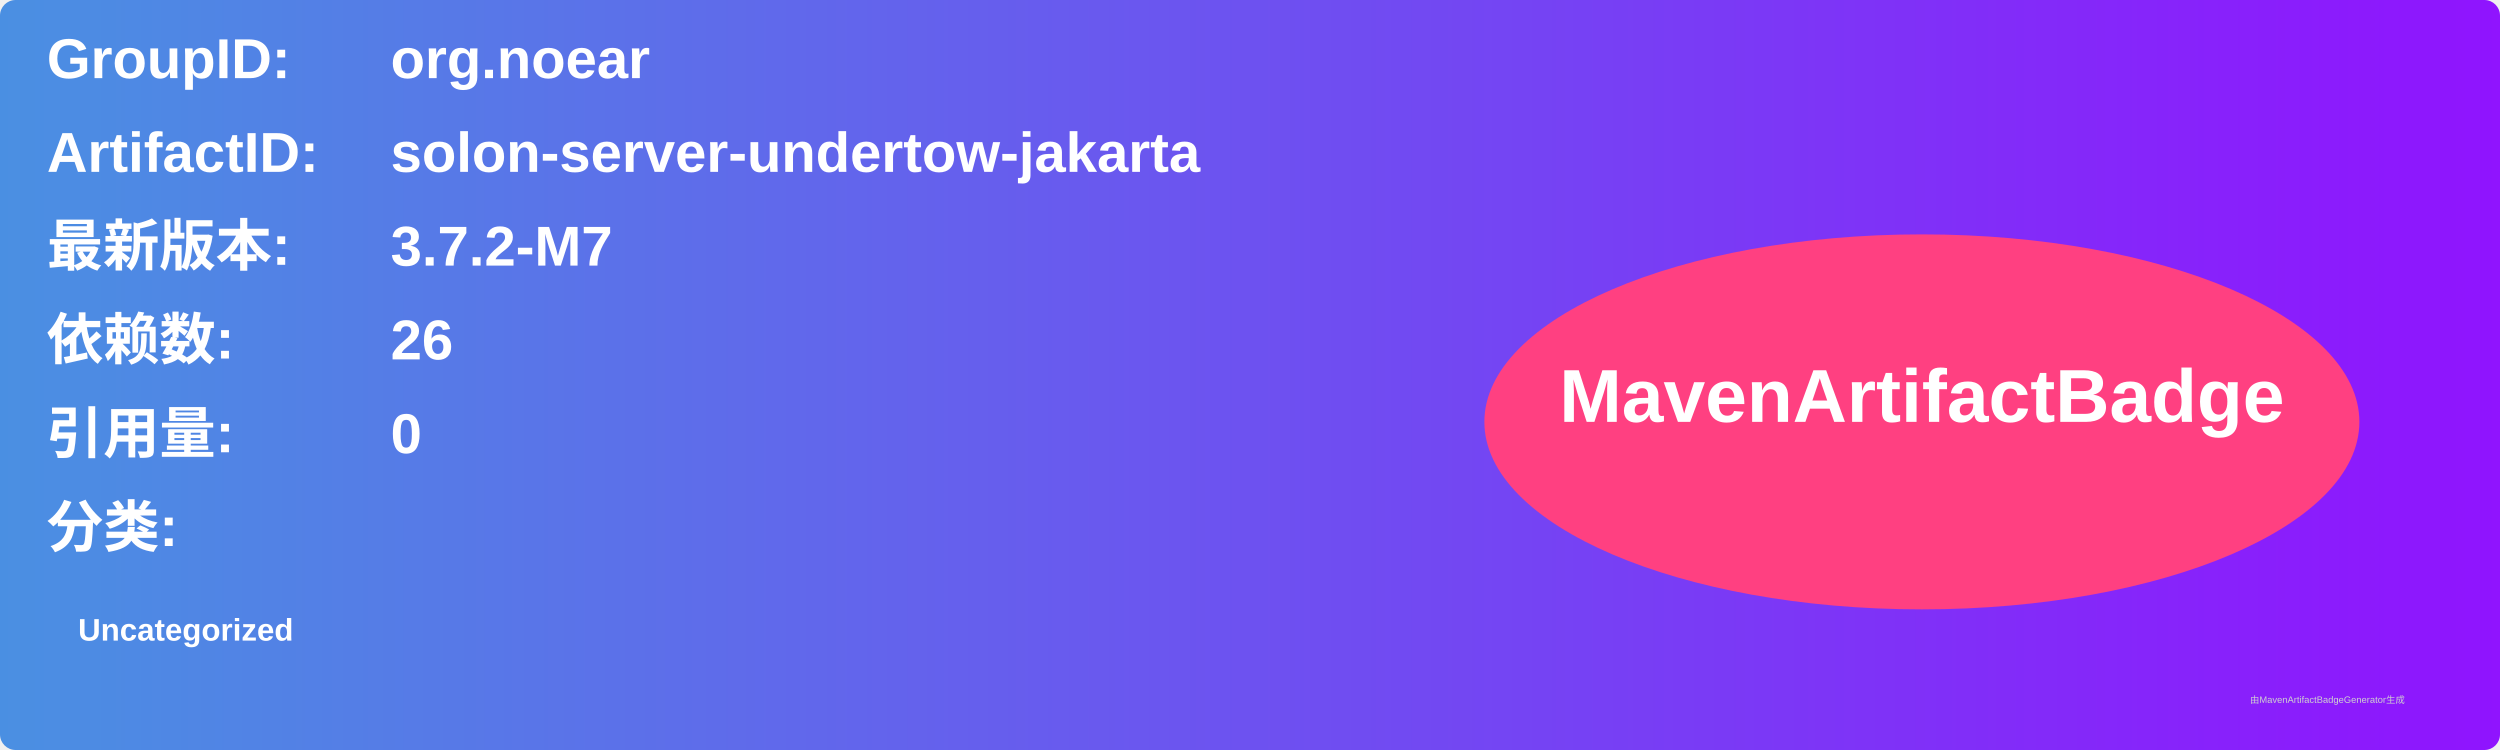
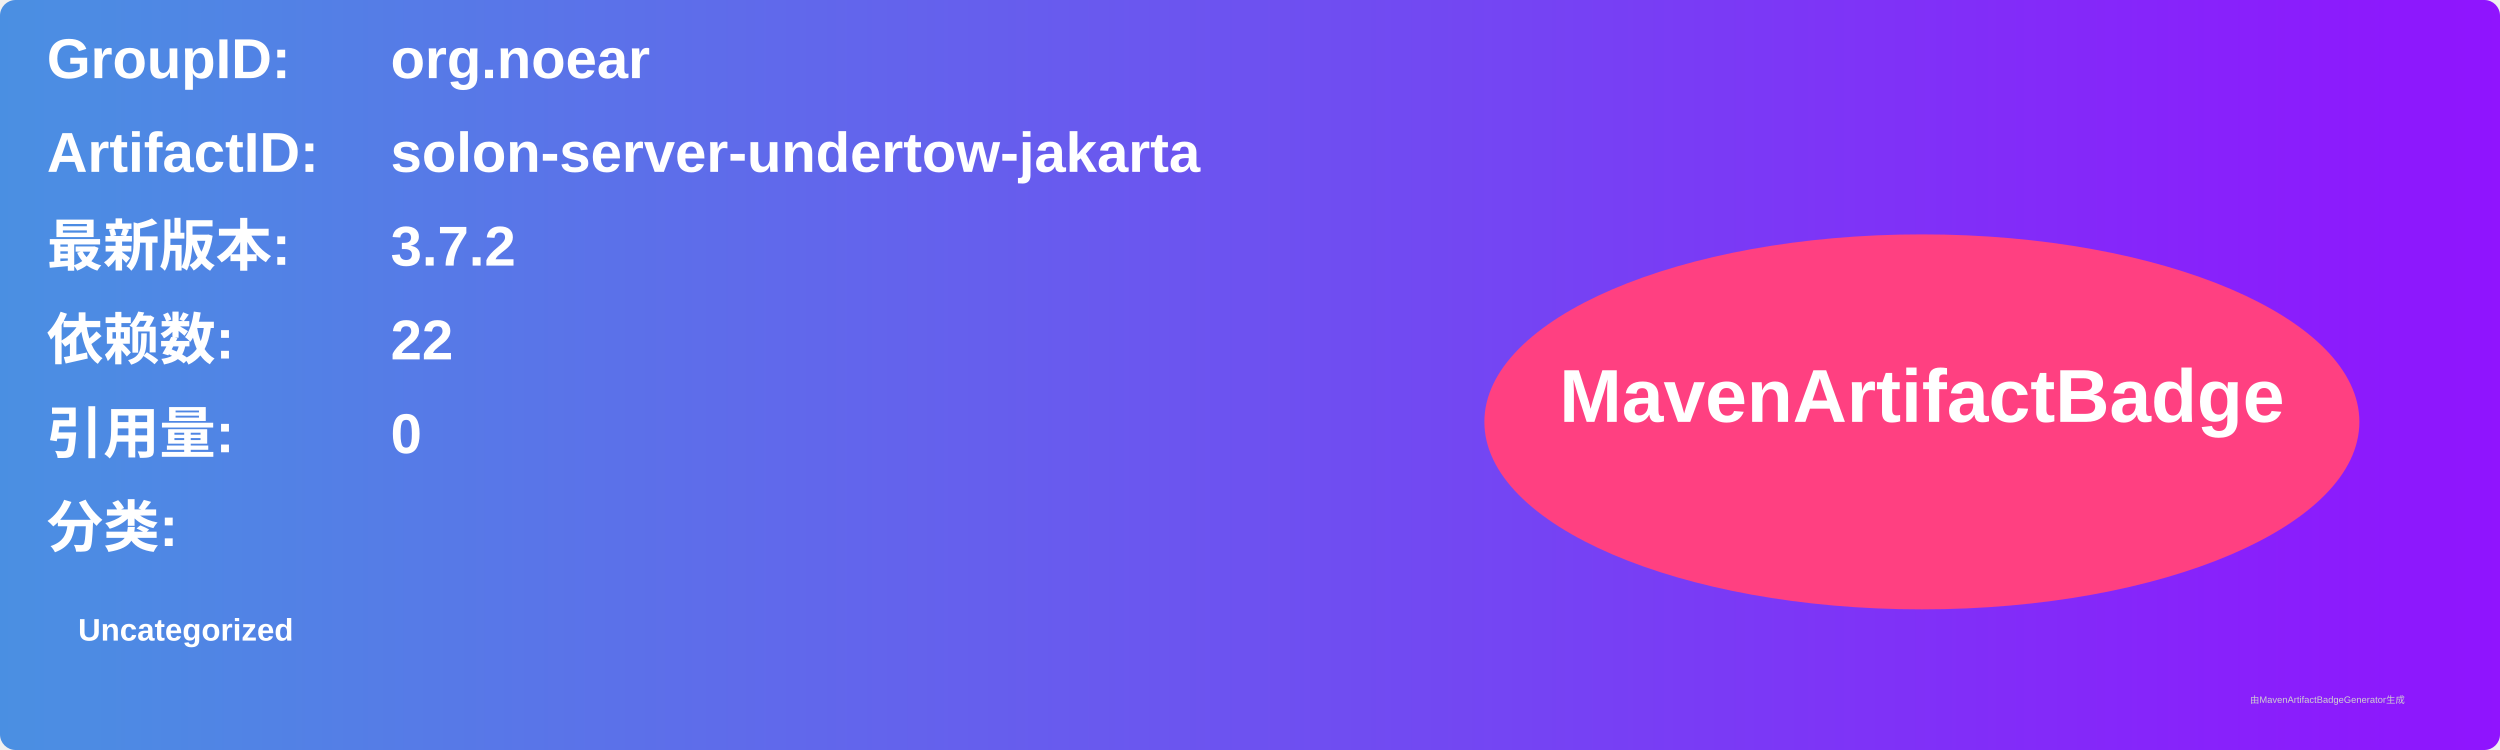
<svg xmlns="http://www.w3.org/2000/svg" width="800" height="240" viewBox="0 0 800 240">
  <linearGradient id="grad" x1="0%" y1="0%" x2="100%" y2="0%">
    <stop offset="0%" stop-color="#4a90e2" />
    <stop offset="100%" stop-color="#9013fe" />
  </linearGradient>
  <rect width="100%" height="100%" rx="5" ry="5" fill="url(#grad)" />
  <g transform="translate(15, 15)">
    <text x="0" y="10" font-family="Arial" font-size="18" fill="white" font-weight="bold" width="260">GroupID:</text>
    <text x="110" y="10" font-family="Arial" font-size="18" fill="white" font-weight="bold" width="460">org.noear</text>
    <text x="0" y="40" font-family="Arial" font-size="18" fill="white" font-weight="bold" width="260">ArtifactID:</text>
    <text x="110" y="40" font-family="Arial" font-size="18" fill="white" font-weight="bold" width="460">solon-server-undertow-jakarta</text>
    <text x="0" y="70" font-family="Arial" font-size="18" fill="white" font-weight="bold">最新版本:</text>
    <text x="110" y="70" font-family="Arial" font-size="18" fill="white" font-weight="bold">
-       <tspan font-weight="bold">3.7.2-M7</tspan>
+       <tspan font-weight="bold">3.7.2</tspan>
    </text>
    <text x="0" y="100" font-family="Arial" font-size="18" fill="white" font-weight="bold">依赖数: </text>
    <text x="110" y="100" font-family="Arial" font-size="18" fill="white">
-       <tspan font-weight="bold">26</tspan>
+       <tspan font-weight="bold">22</tspan>
    </text>
    <text x="0" y="130" font-family="Arial" font-size="18" fill="white" font-weight="bold">引用量: </text>
    <text x="110" y="130" font-family="Arial" font-size="18" fill="white">
      <tspan font-weight="bold">0</tspan>
    </text>
    <text x="0" y="160" font-family="Arial" font-size="18" fill="white" font-weight="bold">分类:</text>
    <text x="10" y="190" font-family="Arial" font-size="10" fill="white">
      <tspan font-weight="bold">Uncategorized</tspan>
    </text>
    <ellipse cx="600" cy="120" rx="140" ry="60" fill="#ff4081" />
    <text x="600" y="120" text-anchor="middle" font-family="Arial" font-size="24" fill="white" font-weight="bold">MavenArtifactBadge</text>
  </g>
  <text x="720" y="225" font-family="Arial" font-size="3" fill="#d0d0d0">由MavenArtifactBadgeGenerator生成</text>
</svg>
